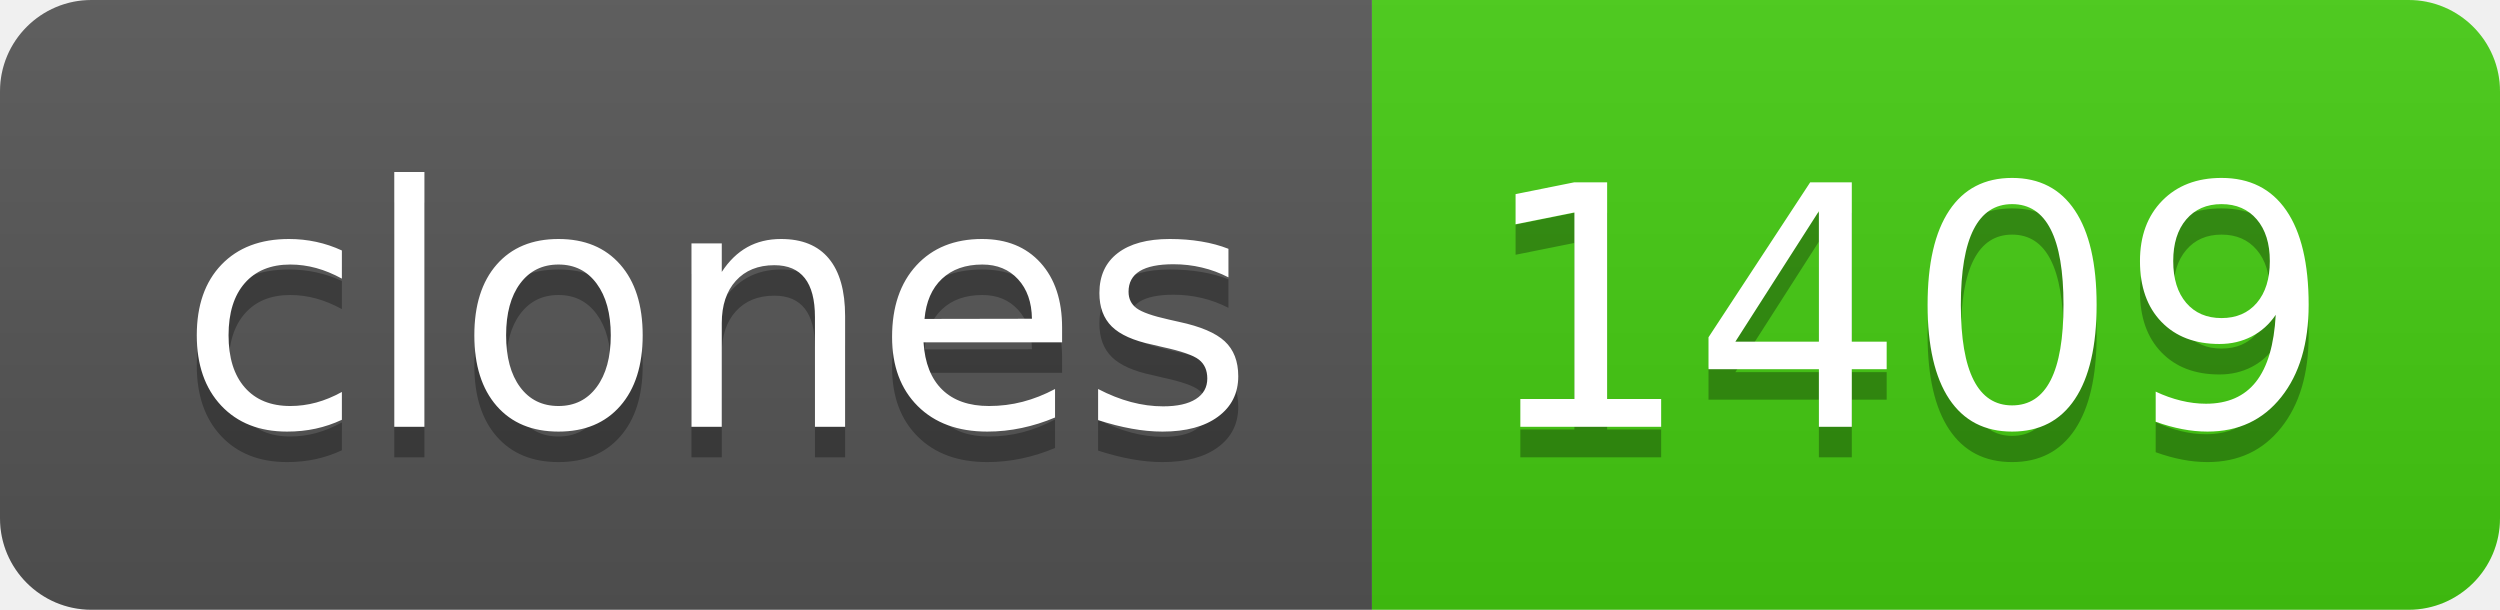
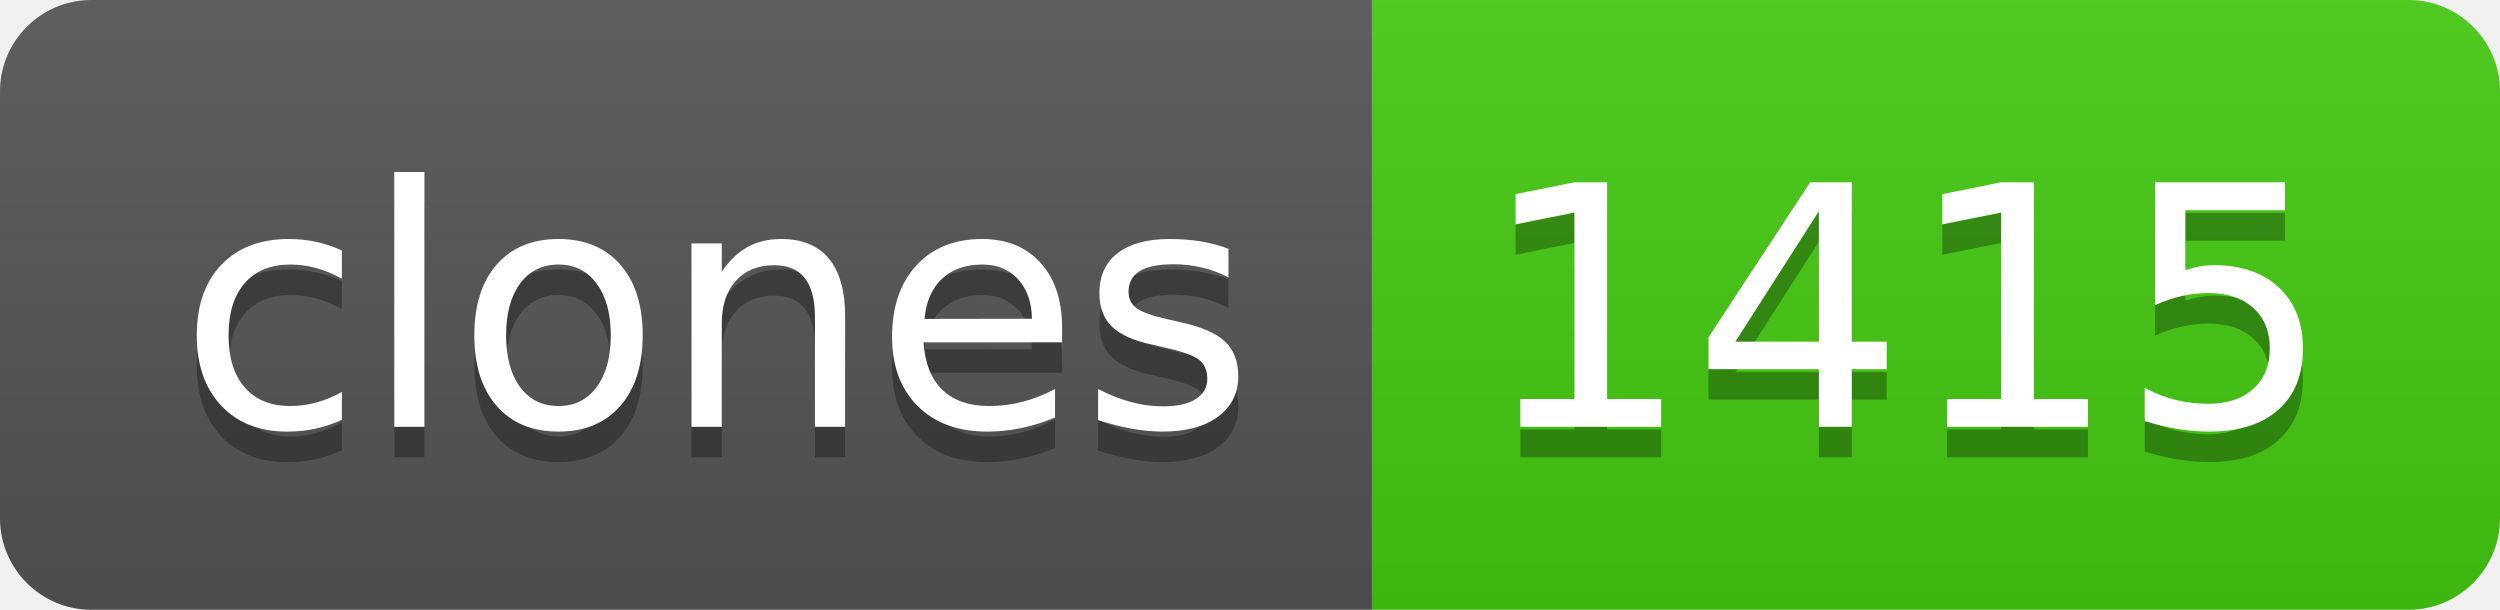
- <svg xmlns="http://www.w3.org/2000/svg" width="82" height="20" role="img" aria-label="clones: 1409">
+ <svg xmlns="http://www.w3.org/2000/svg" width="82" height="20" role="img" aria-label="clones: 1415">
  <linearGradient id="s" x2="0" y2="100%">
    <stop offset="0" stop-color="#bbb" stop-opacity=".1" />
    <stop offset="1" stop-opacity=".1" />
  </linearGradient>
  <clipPath id="r">
    <rect width="82" height="20" rx="3" fill="#fff" />
  </clipPath>
  <g clip-path="url(#r)">
    <rect width="45" height="20" fill="#555" />
    <rect x="45" width="37" height="20" fill="#4c1" />
    <rect width="82" height="20" fill="url(#s)" />
  </g>
  <g fill="#fff" text-anchor="middle" font-family="Verdana,Geneva,DejaVu Sans,sans-serif" text-rendering="geometricPrecision" font-size="110">
    <text aria-hidden="true" x="235" y="150" fill="#010101" fill-opacity=".3" transform="scale(.1)" textLength="350">clones</text>
    <text x="235" y="140" transform="scale(.1)" fill="#fff" textLength="350">clones</text>
-     <text aria-hidden="true" x="625" y="150" fill="#010101" fill-opacity=".3" transform="scale(.1)" textLength="270">1409</text>
-     <text x="625" y="140" transform="scale(.1)" fill="#fff" textLength="270">1409</text>
+     <text aria-hidden="true" x="625" y="150" fill="#010101" fill-opacity=".3" transform="scale(.1)" textLength="270">1415</text>
+     <text x="625" y="140" transform="scale(.1)" fill="#fff" textLength="270">1415</text>
  </g>
</svg>
